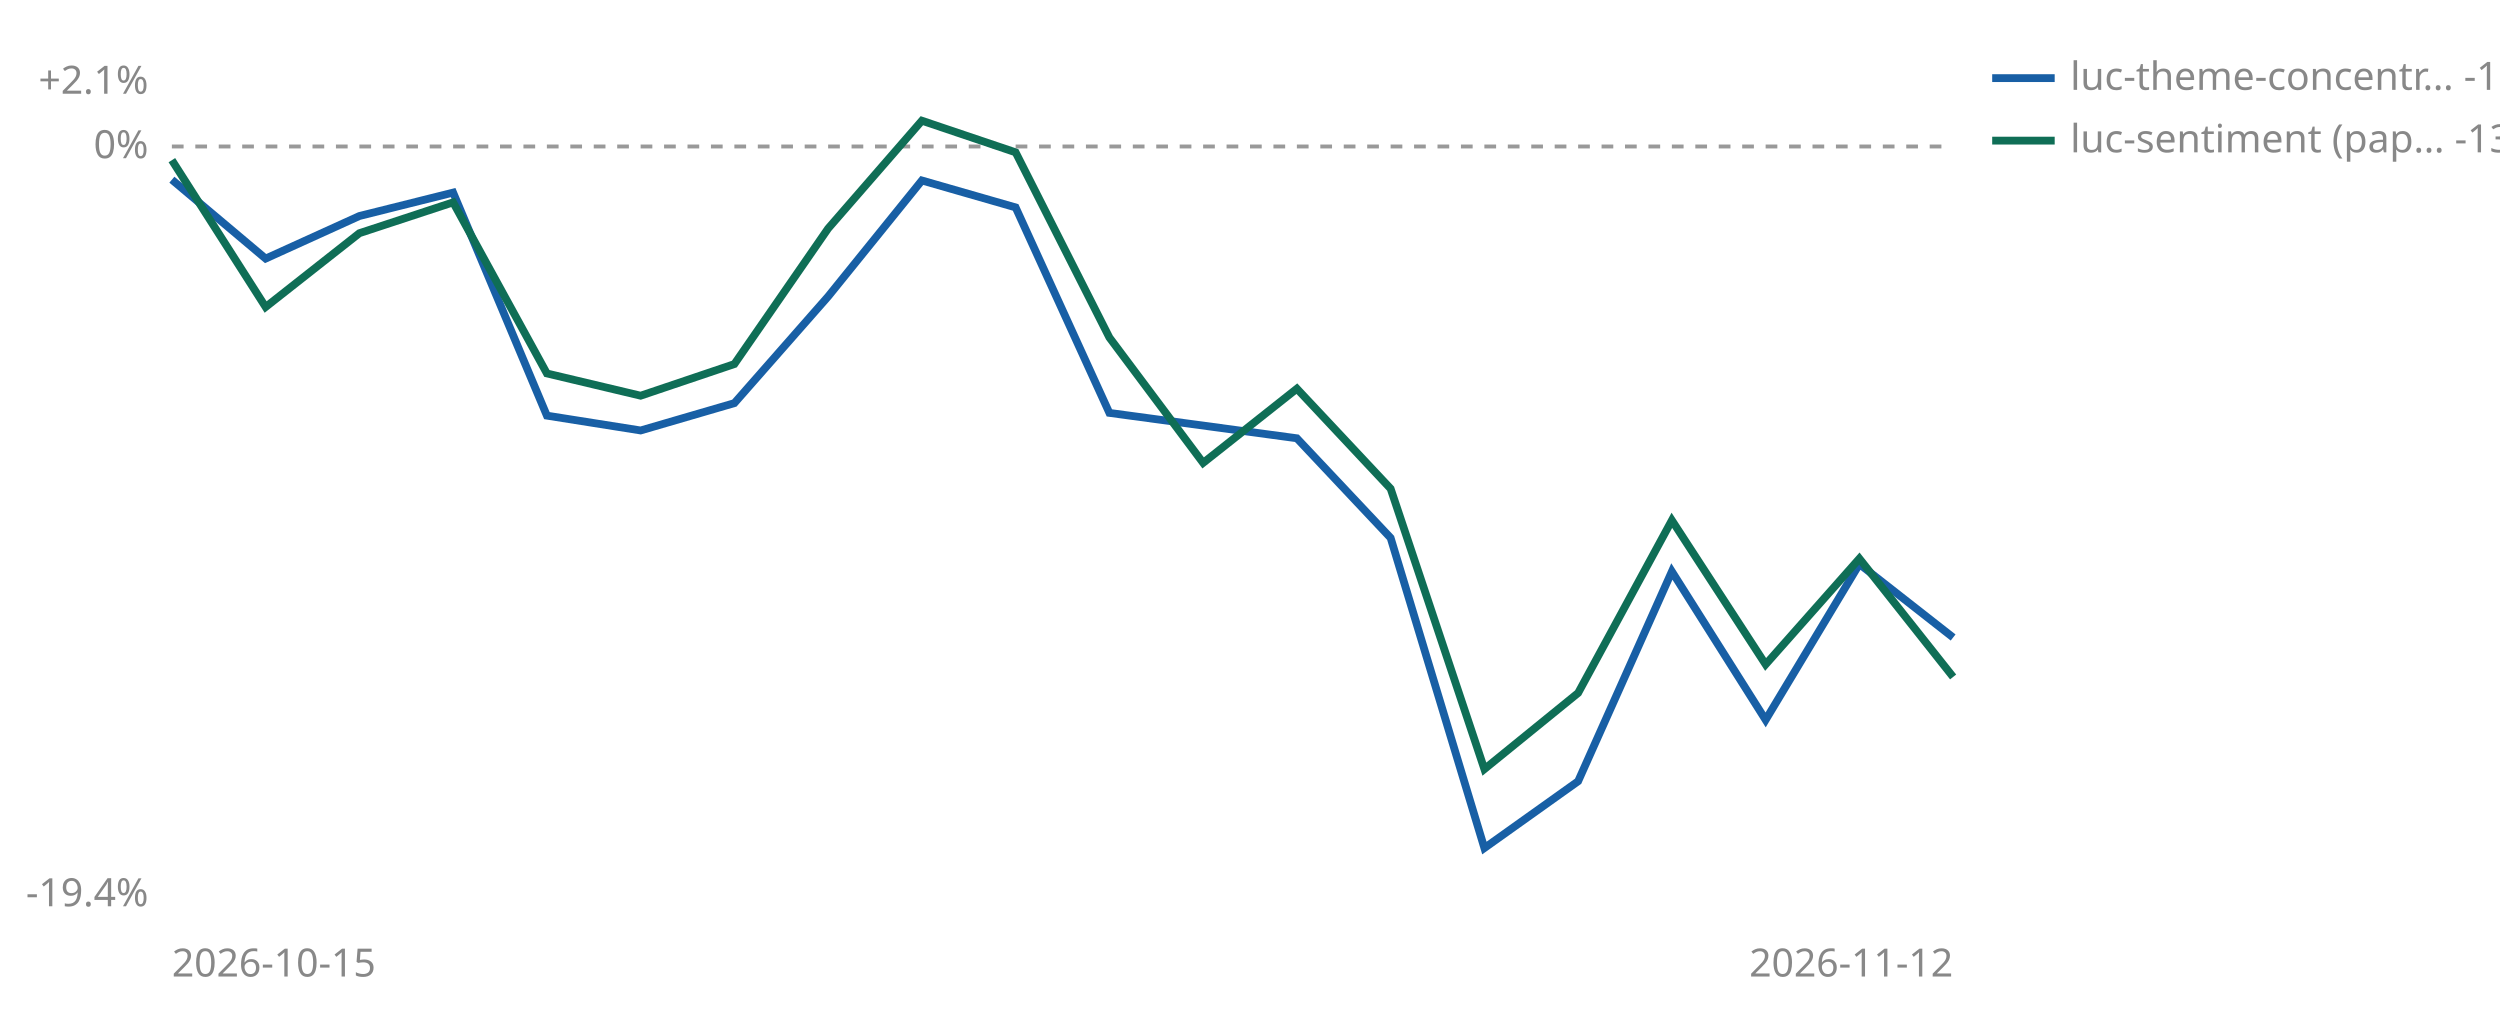
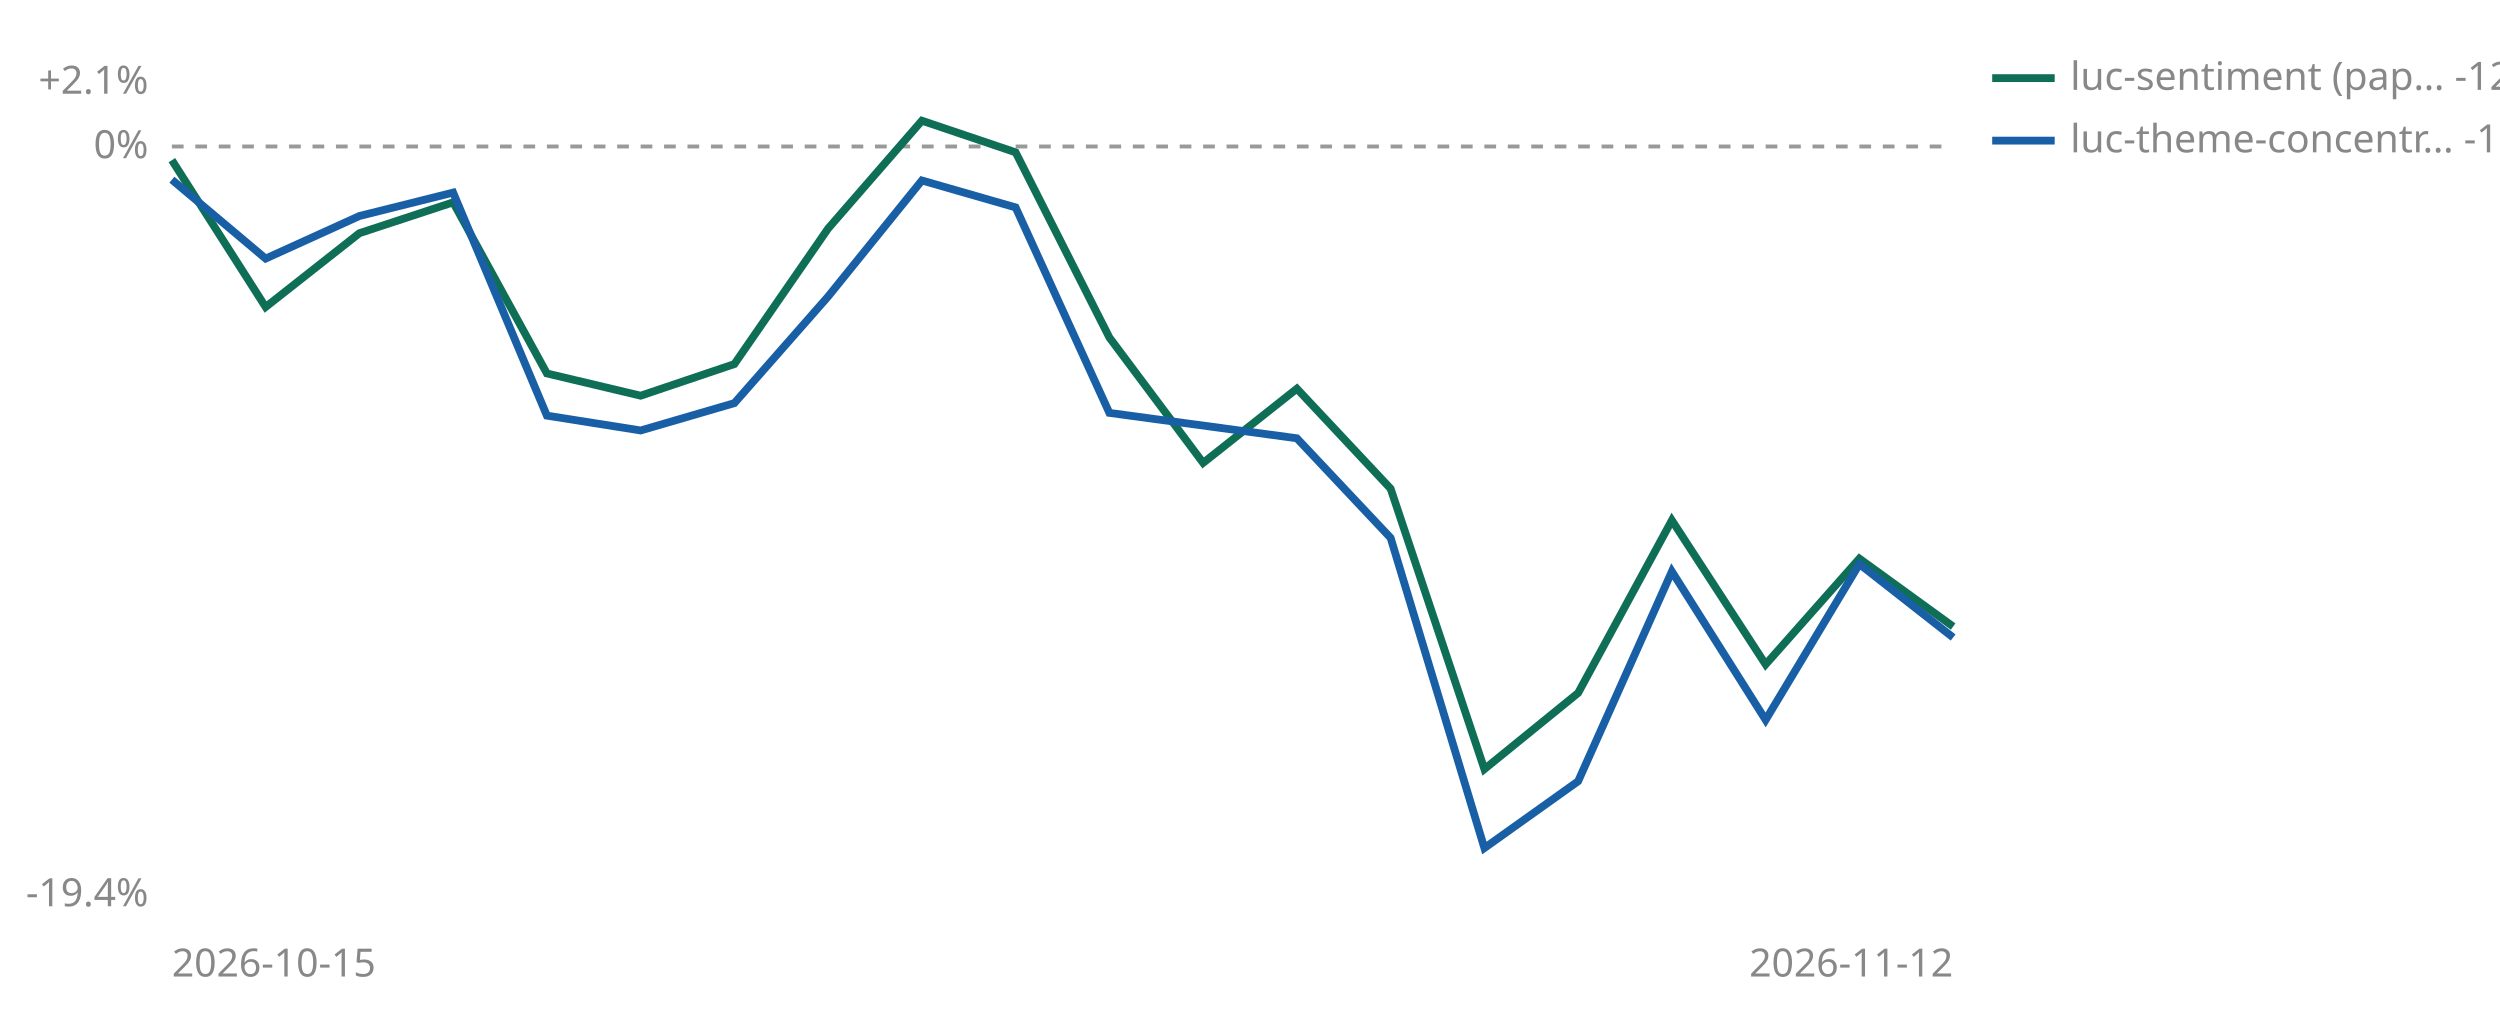
<svg xmlns="http://www.w3.org/2000/svg" viewBox="0 0 640 260" width="640" height="260" role="img" aria-label="Cumulative percent return since joining, per strategy">
  <line id="zero" x1="44" y1="37.5" x2="500" y2="37.5" stroke="#999999" stroke-width="1" stroke-dasharray="3 3" />
  <text x="38" y="40.5" font-size="10" fill="#888888" text-anchor="end" font-family="sans-serif">0%</text>
  <text x="38" y="24.0" font-size="10" fill="#888888" text-anchor="end" font-family="sans-serif">+2.1%</text>
  <text x="38" y="232.0" font-size="10" fill="#888888" text-anchor="end" font-family="sans-serif">-19.4%</text>
  <text x="44" y="250" font-size="10" fill="#888888" font-family="sans-serif">2026-10-15</text>
  <text x="500" y="250" font-size="10" fill="#888888" text-anchor="end" font-family="sans-serif">2026-11-12</text>
+   <polyline points="44.0,41.0 68.0,78.6 92.0,59.7 116.0,51.8 140.0,95.6 164.0,101.3 188.0,93.2 212.0,58.5 236.0,30.9 260.0,39.0 284.0,86.4 308.0,118.5 332.0,99.5 356.0,125.1 380.0,196.9 404.0,177.4 428.0,133.2 452.0,170.1 476.0,143.0 500.0,160.4" fill="none" stroke="#0F6E56" stroke-width="2" />
  <polyline points="44.0,46.0 68.0,66.2 92.0,55.3 116.0,49.3 140.0,106.4 164.0,110.2 188.0,103.2 212.0,75.9 236.0,46.2 260.0,53.1 284.0,105.7 332.0,112.2 356.0,137.7 380.0,217.1 404.0,200.0 428.0,146.3 452.0,184.3 476.0,144.4 500.0,163.2" fill="none" stroke="#185FA5" stroke-width="2" />
-   <polyline points="44.0,41.0 68.0,78.6 92.0,59.7 116.0,51.8 140.0,95.6 164.0,101.3 188.0,93.2 212.0,58.5 236.0,30.9 260.0,39.0 284.0,86.4 308.0,118.5 332.0,99.5 356.0,125.1 380.0,196.9 404.0,177.4 428.0,133.2 452.0,170.1 476.0,143.0 500.0,173.3" fill="none" stroke="#0F6E56" stroke-width="2" />
-   <line x1="510" y1="20" x2="526" y2="20" stroke="#185FA5" stroke-width="2" />
-   <text x="530" y="23" font-size="10" fill="#888888" font-family="sans-serif">luc-theme-concentr… -12.6%</text>
-   <line x1="510" y1="36" x2="526" y2="36" stroke="#0F6E56" stroke-width="2" />
-   <text x="530" y="39" font-size="10" fill="#888888" font-family="sans-serif">luc-sentiment (pap… -13.6%</text>
+   <line x1="510" y1="20" x2="526" y2="20" stroke="#0F6E56" stroke-width="2" />
+   <text x="530" y="23" font-size="10" fill="#888888" font-family="sans-serif">luc-sentiment (pap… -12.3%</text>
+   <line x1="510" y1="36" x2="526" y2="36" stroke="#185FA5" stroke-width="2" />
+   <text x="530" y="39" font-size="10" fill="#888888" font-family="sans-serif">luc-theme-concentr… -12.6%</text>
</svg>
